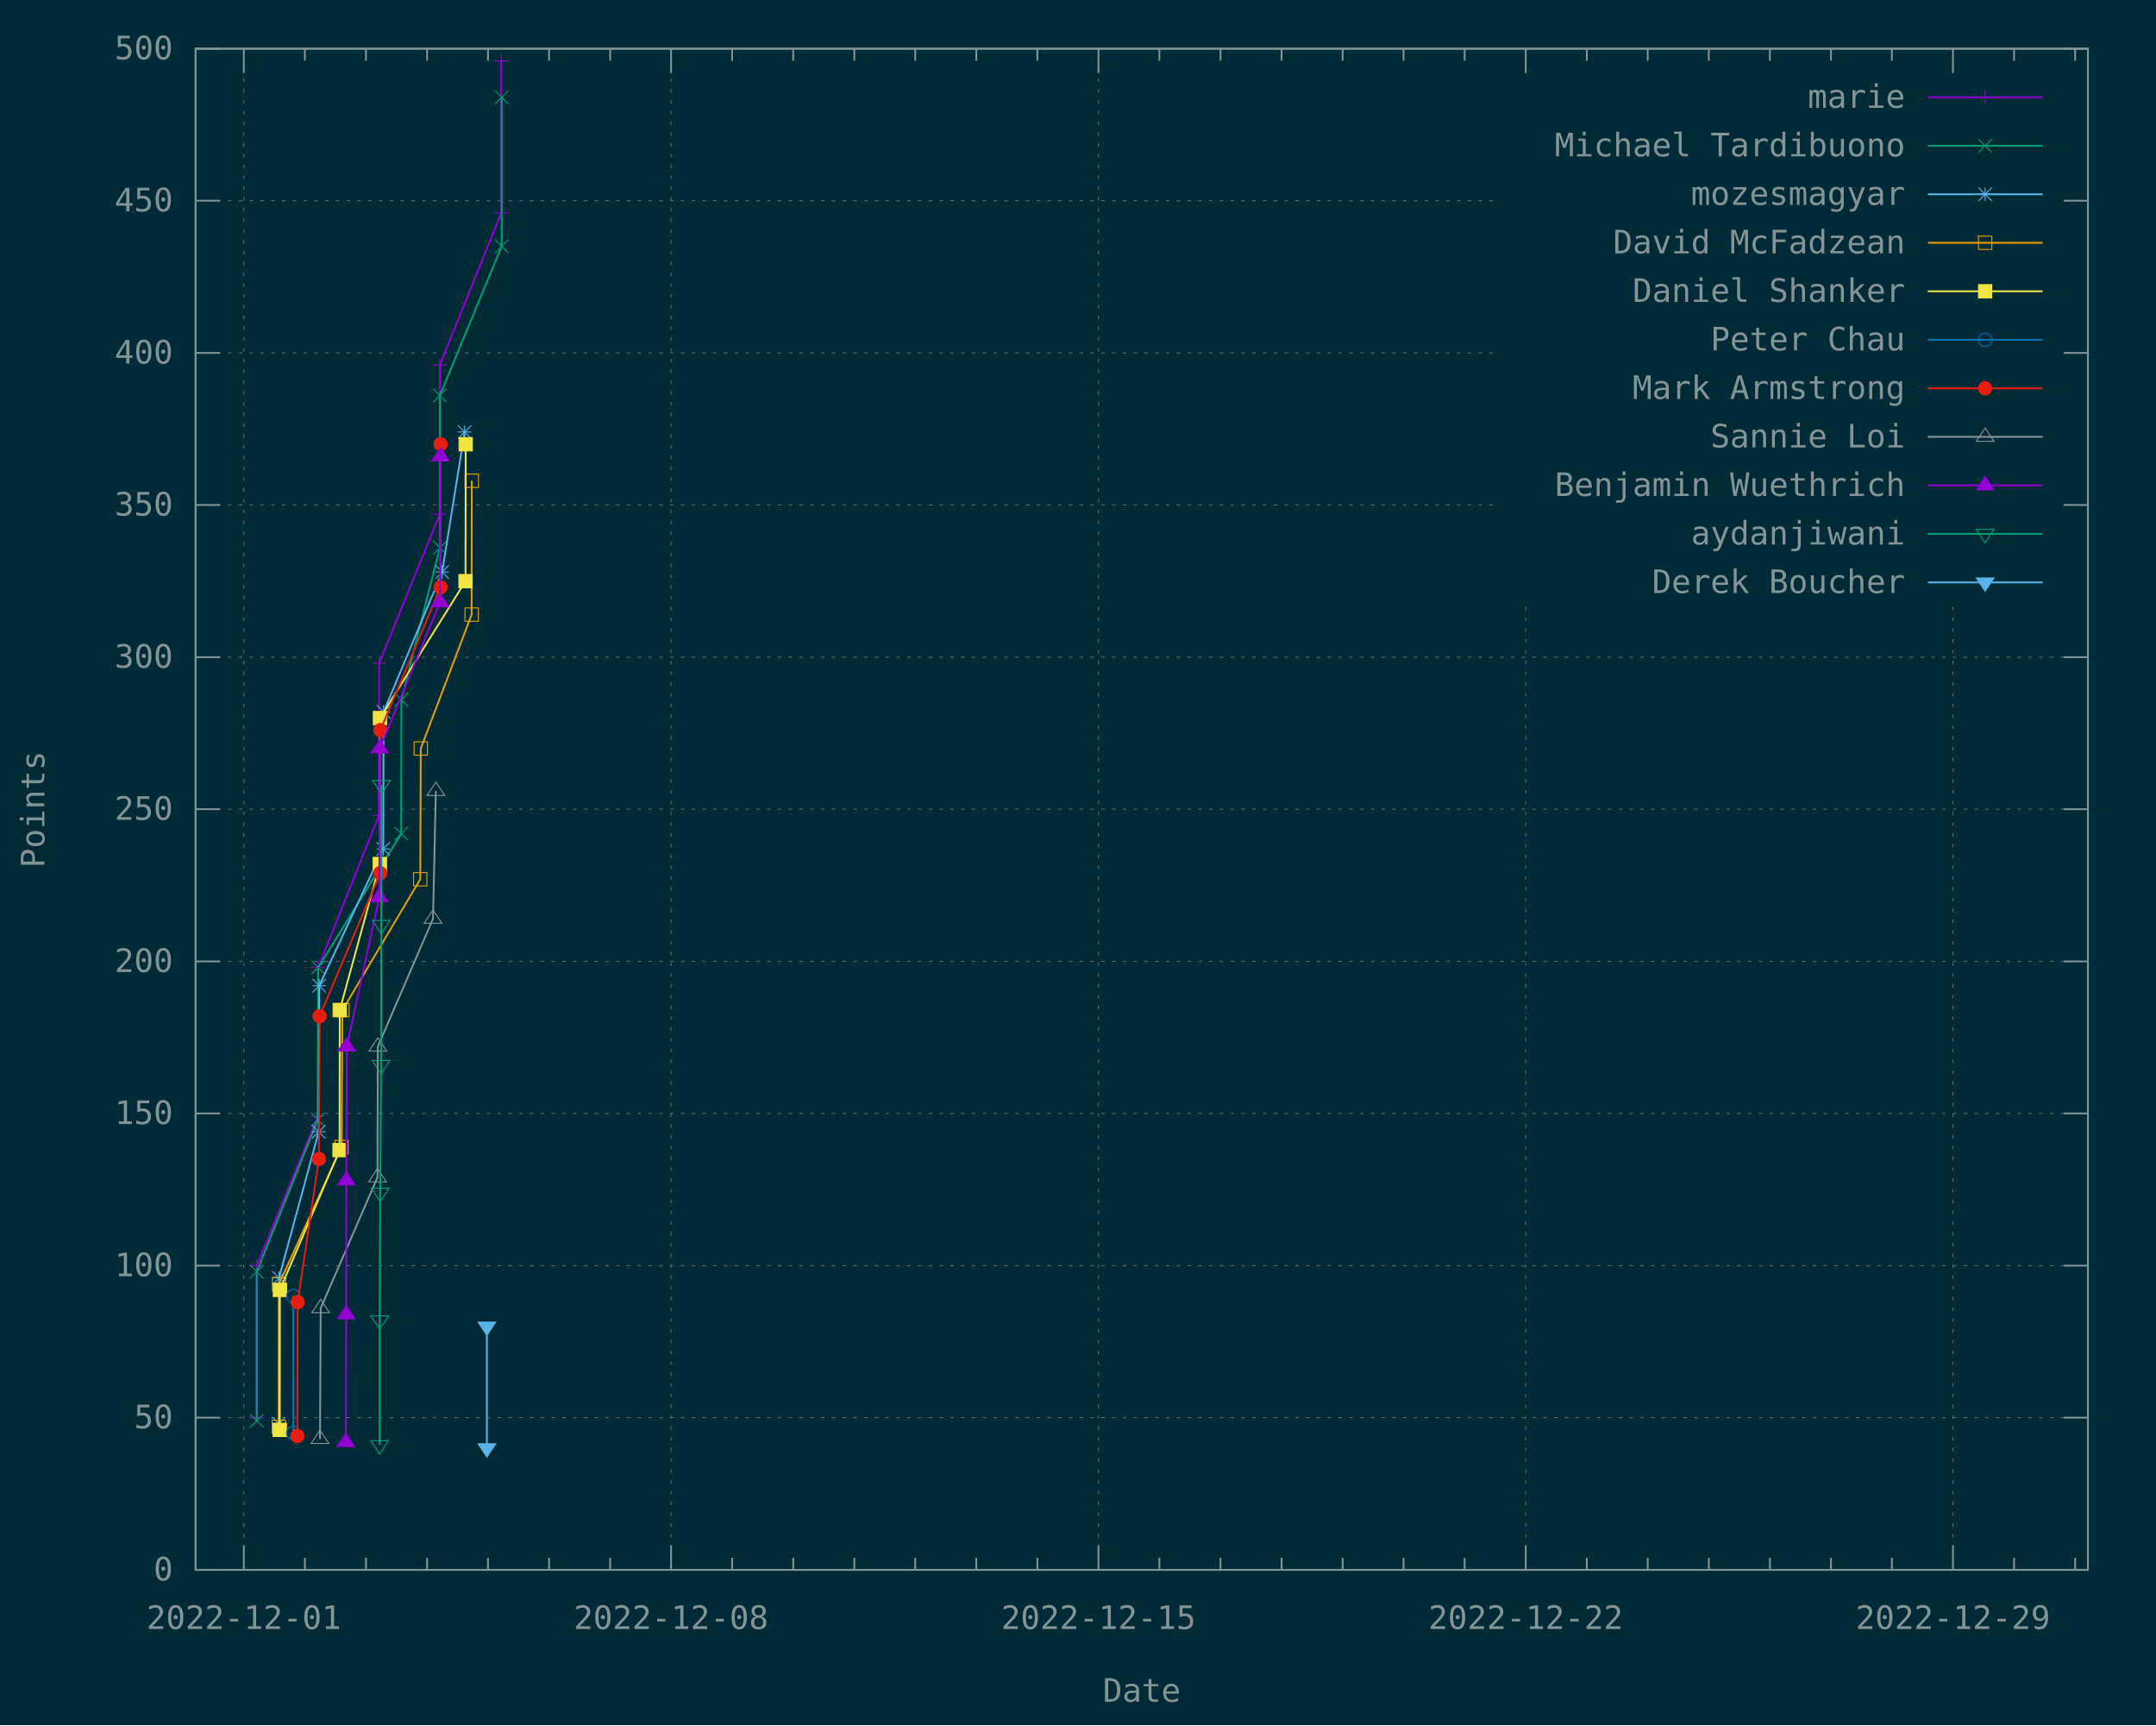
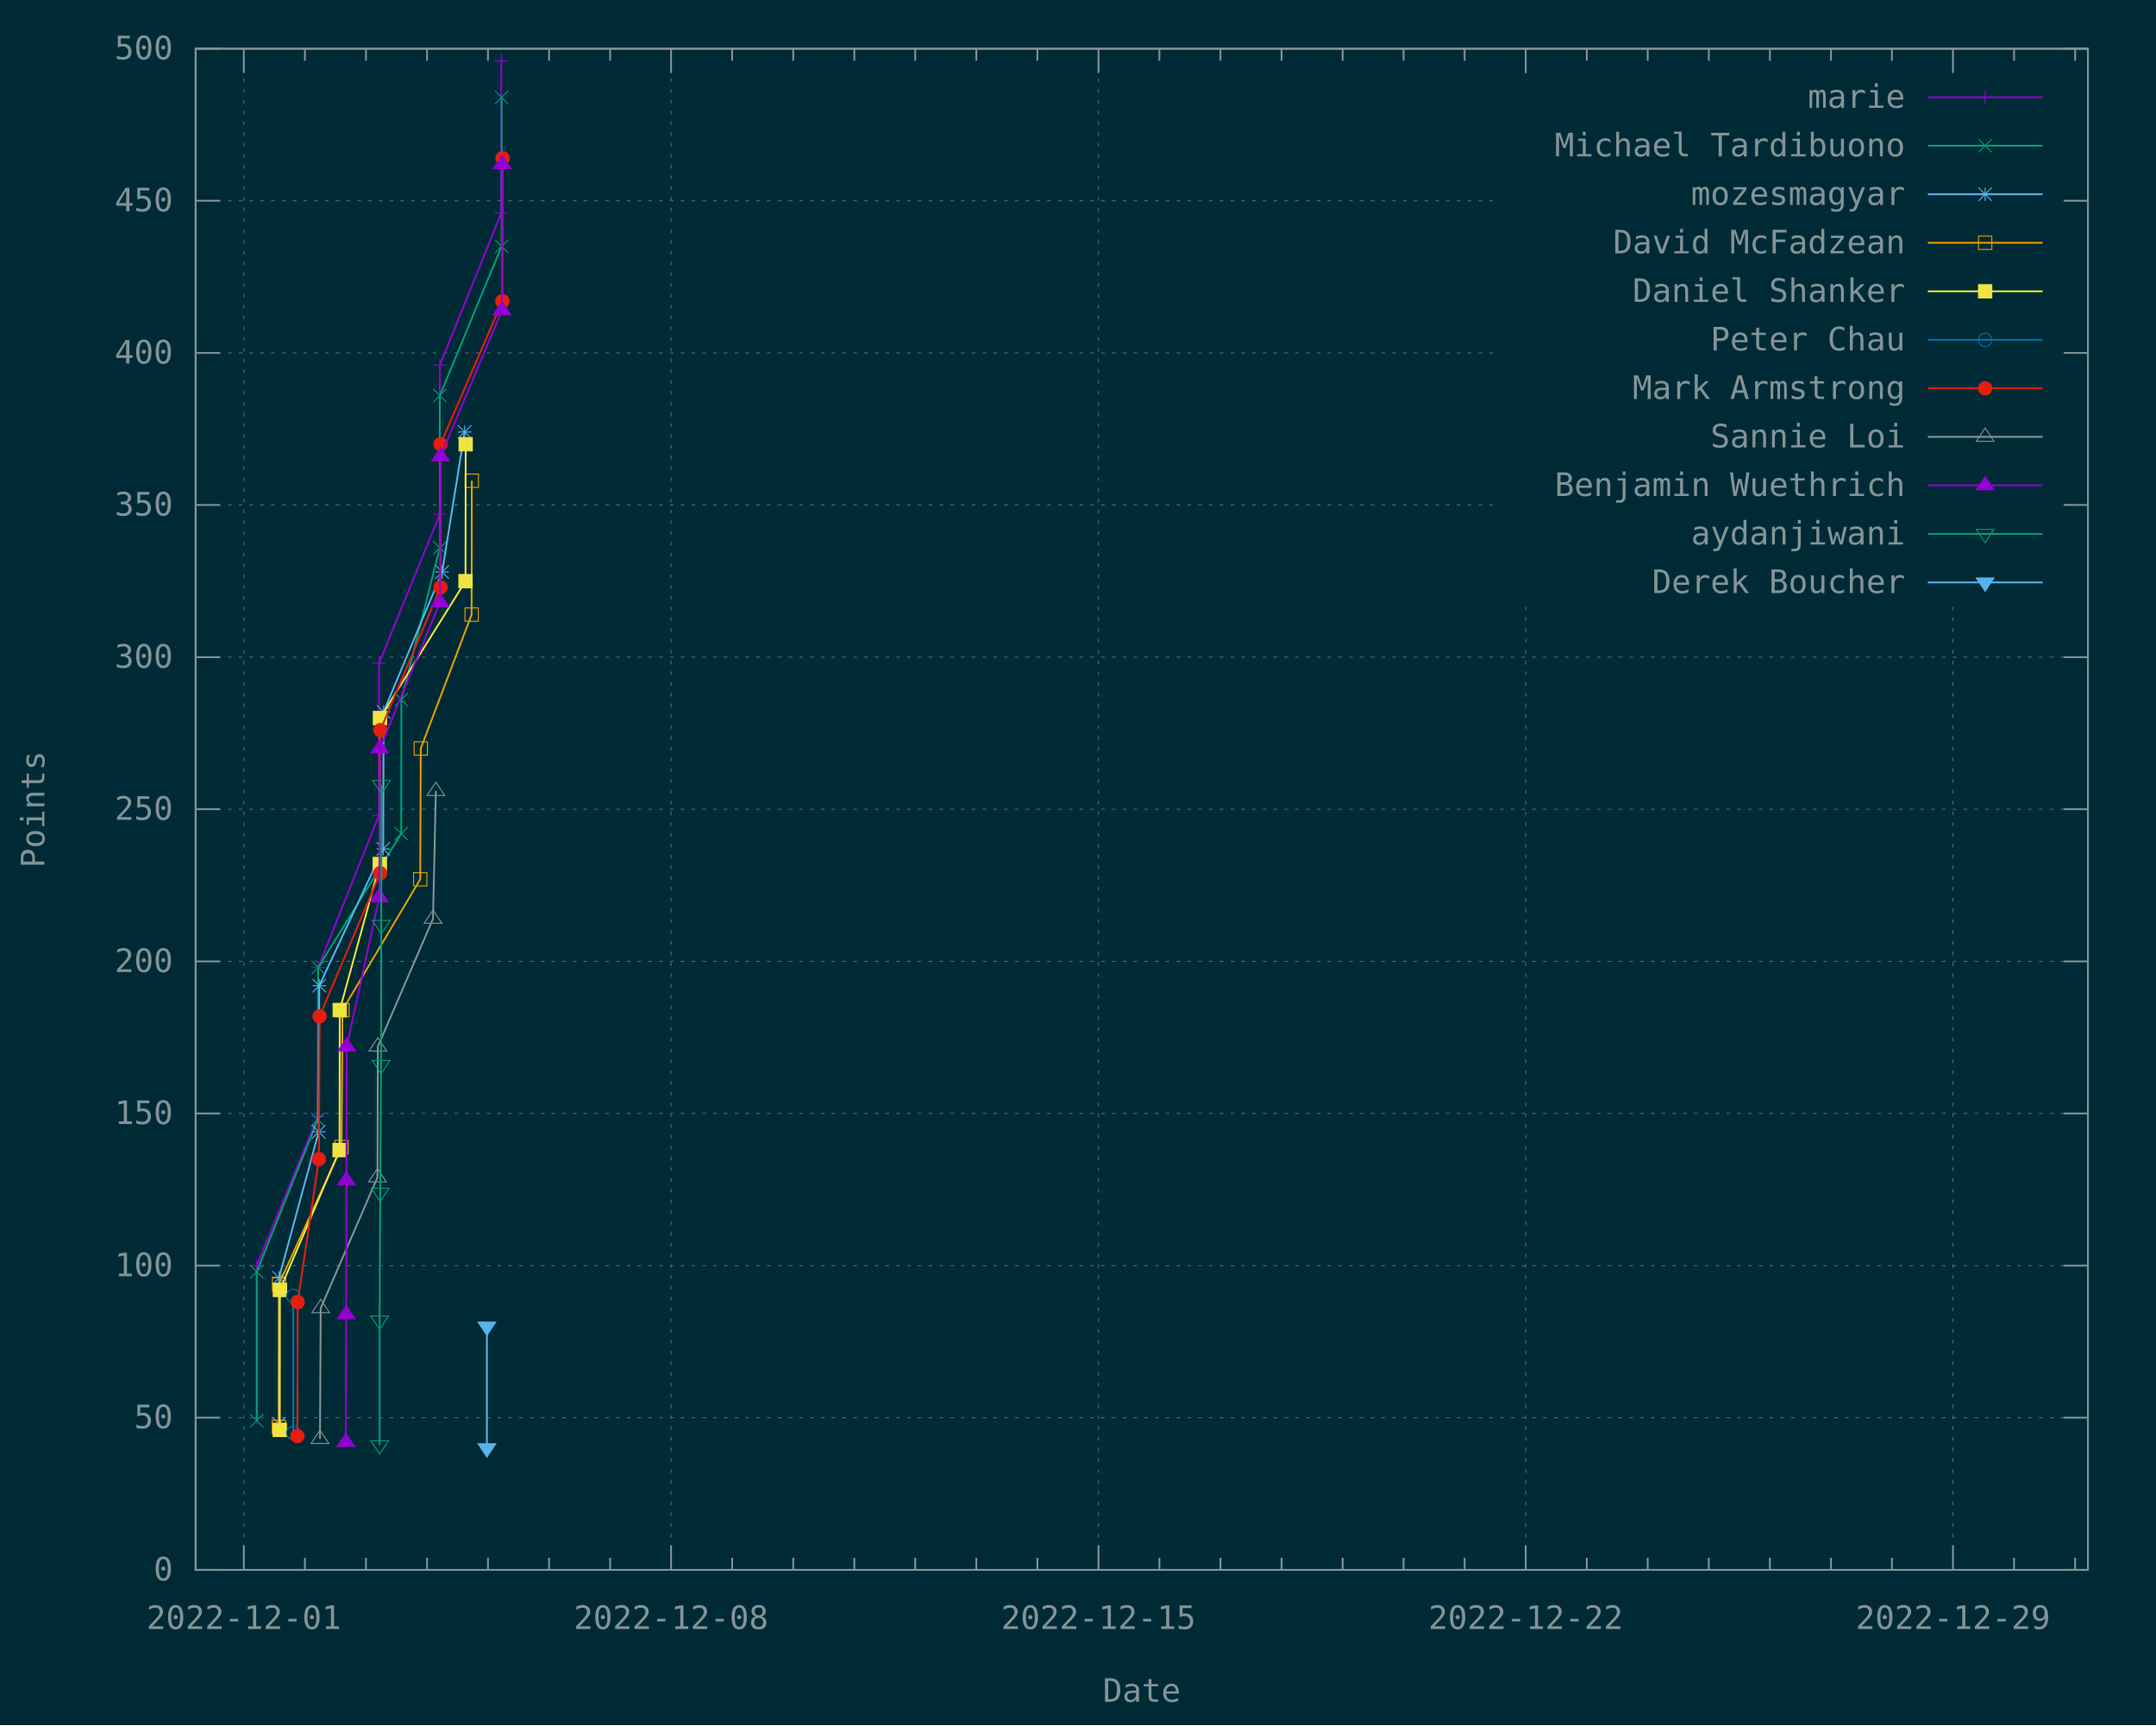
<svg xmlns="http://www.w3.org/2000/svg" xmlns:xlink="http://www.w3.org/1999/xlink" width="1200" height="960" viewBox="0 0 1200 960">
  <g id="gnuplot_canvas">
    <rect x="0" y="0" width="1200" height="960" fill="#002b36" />
    <defs>
      <circle id="gpDot" r="0.5" stroke-width="0.5" stroke="currentColor" />
      <path id="gpPt0" stroke-width="0.148" stroke="currentColor" d="M-1,0 h2 M0,-1 v2" />
      <path id="gpPt1" stroke-width="0.148" stroke="currentColor" d="M-1,-1 L1,1 M1,-1 L-1,1" />
      <path id="gpPt2" stroke-width="0.148" stroke="currentColor" d="M-1,0 L1,0 M0,-1 L0,1 M-1,-1 L1,1 M-1,1 L1,-1" />
      <rect id="gpPt3" stroke-width="0.148" stroke="currentColor" x="-1" y="-1" width="2" height="2" />
      <rect id="gpPt4" stroke-width="0.148" stroke="currentColor" fill="currentColor" x="-1" y="-1" width="2" height="2" />
      <circle id="gpPt5" stroke-width="0.148" stroke="currentColor" cx="0" cy="0" r="1" />
      <use xlink:href="#gpPt5" id="gpPt6" fill="currentColor" stroke="none" />
      <path id="gpPt7" stroke-width="0.148" stroke="currentColor" d="M0,-1.33 L-1.33,0.67 L1.33,0.67 z" />
      <use xlink:href="#gpPt7" id="gpPt8" fill="currentColor" stroke="none" />
      <use xlink:href="#gpPt7" id="gpPt9" stroke="currentColor" transform="rotate(180)" />
      <use xlink:href="#gpPt9" id="gpPt10" fill="currentColor" stroke="none" />
      <use xlink:href="#gpPt3" id="gpPt11" stroke="currentColor" transform="rotate(45)" />
      <use xlink:href="#gpPt11" id="gpPt12" fill="currentColor" stroke="none" />
      <path id="gpPt13" stroke-width="0.148" stroke="currentColor" d="M0,1.330 L1.265,0.411 L0.782,-1.067 L-0.782,-1.076 L-1.265,0.411 z" />
      <use xlink:href="#gpPt13" id="gpPt14" fill="currentColor" stroke="none" />
      <filter id="textbox" filterUnits="objectBoundingBox" x="0" y="0" height="1" width="1">
        <feFlood flood-color="#002B36" flood-opacity="1" result="bgnd" />
        <feComposite in="SourceGraphic" in2="bgnd" operator="atop" />
      </filter>
      <filter id="greybox" filterUnits="objectBoundingBox" x="0" y="0" height="1" width="1">
        <feFlood flood-color="lightgrey" flood-opacity="1" result="grey" />
        <feComposite in="SourceGraphic" in2="grey" operator="atop" />
      </filter>
    </defs>
    <g fill="none" color="#002B36" stroke="currentColor" stroke-width="1.00" stroke-linecap="butt" stroke-linejoin="miter">
</g>
    <g fill="none" color="black" stroke="currentColor" stroke-width="1.00" stroke-linecap="butt" stroke-linejoin="miter">
</g>
    <g fill="none" color="black" stroke="rgb(131, 148, 150)" stroke-width="0.50" stroke-linecap="butt" stroke-linejoin="miter">
</g>
    <g fill="none" color="gray" stroke="currentColor" stroke-width="0.50" stroke-linecap="butt" stroke-linejoin="miter">
      <path stroke="rgb( 88, 110, 117)" stroke-dasharray="2,4" class="gridline" d="M108.9,873.6 L1162.1,873.6  " />
    </g>
    <g fill="none" color="gray" stroke="rgb( 88, 110, 117)" stroke-width="1.00" stroke-linecap="butt" stroke-linejoin="miter">
</g>
    <g fill="none" color="black" stroke="currentColor" stroke-width="1.00" stroke-linecap="butt" stroke-linejoin="miter">
      <path stroke="rgb(131, 148, 150)" d="M108.9,873.6 L122.4,873.6 M1162.1,873.6 L1148.6,873.6  " />
      <g transform="translate(96.3,879.5)" stroke="none" fill="rgb(131,148,150)" font-family="Inconsolata" font-size="18.00" text-anchor="end">
        <text>
          <tspan font-family="Inconsolata"> 0</tspan>
        </text>
      </g>
    </g>
    <g fill="none" color="black" stroke="currentColor" stroke-width="1.00" stroke-linecap="butt" stroke-linejoin="miter">
</g>
    <g fill="none" color="black" stroke="rgb(131, 148, 150)" stroke-width="0.50" stroke-linecap="butt" stroke-linejoin="miter">
</g>
    <g fill="none" color="gray" stroke="currentColor" stroke-width="0.50" stroke-linecap="butt" stroke-linejoin="miter">
      <path stroke="rgb( 88, 110, 117)" stroke-dasharray="2,4" class="gridline" d="M108.9,788.9 L1162.1,788.9  " />
    </g>
    <g fill="none" color="gray" stroke="rgb( 88, 110, 117)" stroke-width="1.00" stroke-linecap="butt" stroke-linejoin="miter">
</g>
    <g fill="none" color="black" stroke="currentColor" stroke-width="1.00" stroke-linecap="butt" stroke-linejoin="miter">
      <path stroke="rgb(131, 148, 150)" d="M108.9,788.9 L122.4,788.9 M1162.1,788.9 L1148.6,788.9  " />
      <g transform="translate(96.3,794.8)" stroke="none" fill="rgb(131,148,150)" font-family="Inconsolata" font-size="18.00" text-anchor="end">
        <text>
          <tspan font-family="Inconsolata"> 50</tspan>
        </text>
      </g>
    </g>
    <g fill="none" color="black" stroke="currentColor" stroke-width="1.00" stroke-linecap="butt" stroke-linejoin="miter">
</g>
    <g fill="none" color="black" stroke="rgb(131, 148, 150)" stroke-width="0.50" stroke-linecap="butt" stroke-linejoin="miter">
</g>
    <g fill="none" color="gray" stroke="currentColor" stroke-width="0.50" stroke-linecap="butt" stroke-linejoin="miter">
      <path stroke="rgb( 88, 110, 117)" stroke-dasharray="2,4" class="gridline" d="M108.9,704.3 L1162.1,704.3  " />
    </g>
    <g fill="none" color="gray" stroke="rgb( 88, 110, 117)" stroke-width="1.00" stroke-linecap="butt" stroke-linejoin="miter">
</g>
    <g fill="none" color="black" stroke="currentColor" stroke-width="1.00" stroke-linecap="butt" stroke-linejoin="miter">
      <path stroke="rgb(131, 148, 150)" d="M108.9,704.3 L122.4,704.3 M1162.1,704.3 L1148.6,704.3  " />
      <g transform="translate(96.3,710.2)" stroke="none" fill="rgb(131,148,150)" font-family="Inconsolata" font-size="18.00" text-anchor="end">
        <text>
          <tspan font-family="Inconsolata"> 100</tspan>
        </text>
      </g>
    </g>
    <g fill="none" color="black" stroke="currentColor" stroke-width="1.00" stroke-linecap="butt" stroke-linejoin="miter">
</g>
    <g fill="none" color="black" stroke="rgb(131, 148, 150)" stroke-width="0.50" stroke-linecap="butt" stroke-linejoin="miter">
</g>
    <g fill="none" color="gray" stroke="currentColor" stroke-width="0.50" stroke-linecap="butt" stroke-linejoin="miter">
      <path stroke="rgb( 88, 110, 117)" stroke-dasharray="2,4" class="gridline" d="M108.9,619.6 L1162.1,619.6  " />
    </g>
    <g fill="none" color="gray" stroke="rgb( 88, 110, 117)" stroke-width="1.00" stroke-linecap="butt" stroke-linejoin="miter">
</g>
    <g fill="none" color="black" stroke="currentColor" stroke-width="1.00" stroke-linecap="butt" stroke-linejoin="miter">
      <path stroke="rgb(131, 148, 150)" d="M108.9,619.6 L122.4,619.6 M1162.1,619.6 L1148.6,619.6  " />
      <g transform="translate(96.3,625.5)" stroke="none" fill="rgb(131,148,150)" font-family="Inconsolata" font-size="18.00" text-anchor="end">
        <text>
          <tspan font-family="Inconsolata"> 150</tspan>
        </text>
      </g>
    </g>
    <g fill="none" color="black" stroke="currentColor" stroke-width="1.00" stroke-linecap="butt" stroke-linejoin="miter">
</g>
    <g fill="none" color="black" stroke="rgb(131, 148, 150)" stroke-width="0.50" stroke-linecap="butt" stroke-linejoin="miter">
</g>
    <g fill="none" color="gray" stroke="currentColor" stroke-width="0.50" stroke-linecap="butt" stroke-linejoin="miter">
      <path stroke="rgb( 88, 110, 117)" stroke-dasharray="2,4" class="gridline" d="M108.9,535.0 L1162.1,535.0  " />
    </g>
    <g fill="none" color="gray" stroke="rgb( 88, 110, 117)" stroke-width="1.00" stroke-linecap="butt" stroke-linejoin="miter">
</g>
    <g fill="none" color="black" stroke="currentColor" stroke-width="1.00" stroke-linecap="butt" stroke-linejoin="miter">
      <path stroke="rgb(131, 148, 150)" d="M108.9,535.0 L122.4,535.0 M1162.1,535.0 L1148.6,535.0  " />
      <g transform="translate(96.3,540.9)" stroke="none" fill="rgb(131,148,150)" font-family="Inconsolata" font-size="18.00" text-anchor="end">
        <text>
          <tspan font-family="Inconsolata"> 200</tspan>
        </text>
      </g>
    </g>
    <g fill="none" color="black" stroke="currentColor" stroke-width="1.00" stroke-linecap="butt" stroke-linejoin="miter">
</g>
    <g fill="none" color="black" stroke="rgb(131, 148, 150)" stroke-width="0.50" stroke-linecap="butt" stroke-linejoin="miter">
</g>
    <g fill="none" color="gray" stroke="currentColor" stroke-width="0.50" stroke-linecap="butt" stroke-linejoin="miter">
      <path stroke="rgb( 88, 110, 117)" stroke-dasharray="2,4" class="gridline" d="M108.9,450.3 L1162.1,450.3  " />
    </g>
    <g fill="none" color="gray" stroke="rgb( 88, 110, 117)" stroke-width="1.00" stroke-linecap="butt" stroke-linejoin="miter">
</g>
    <g fill="none" color="black" stroke="currentColor" stroke-width="1.00" stroke-linecap="butt" stroke-linejoin="miter">
      <path stroke="rgb(131, 148, 150)" d="M108.9,450.3 L122.4,450.3 M1162.1,450.3 L1148.6,450.3  " />
      <g transform="translate(96.3,456.2)" stroke="none" fill="rgb(131,148,150)" font-family="Inconsolata" font-size="18.00" text-anchor="end">
        <text>
          <tspan font-family="Inconsolata"> 250</tspan>
        </text>
      </g>
    </g>
    <g fill="none" color="black" stroke="currentColor" stroke-width="1.00" stroke-linecap="butt" stroke-linejoin="miter">
</g>
    <g fill="none" color="black" stroke="rgb(131, 148, 150)" stroke-width="0.50" stroke-linecap="butt" stroke-linejoin="miter">
</g>
    <g fill="none" color="gray" stroke="currentColor" stroke-width="0.50" stroke-linecap="butt" stroke-linejoin="miter">
      <path stroke="rgb( 88, 110, 117)" stroke-dasharray="2,4" class="gridline" d="M108.9,365.7 L1162.1,365.7  " />
    </g>
    <g fill="none" color="gray" stroke="rgb( 88, 110, 117)" stroke-width="1.00" stroke-linecap="butt" stroke-linejoin="miter">
</g>
    <g fill="none" color="black" stroke="currentColor" stroke-width="1.00" stroke-linecap="butt" stroke-linejoin="miter">
      <path stroke="rgb(131, 148, 150)" d="M108.9,365.7 L122.4,365.7 M1162.1,365.7 L1148.6,365.7  " />
      <g transform="translate(96.3,371.6)" stroke="none" fill="rgb(131,148,150)" font-family="Inconsolata" font-size="18.00" text-anchor="end">
        <text>
          <tspan font-family="Inconsolata"> 300</tspan>
        </text>
      </g>
    </g>
    <g fill="none" color="black" stroke="currentColor" stroke-width="1.00" stroke-linecap="butt" stroke-linejoin="miter">
</g>
    <g fill="none" color="black" stroke="rgb(131, 148, 150)" stroke-width="0.50" stroke-linecap="butt" stroke-linejoin="miter">
</g>
    <g fill="none" color="gray" stroke="currentColor" stroke-width="0.50" stroke-linecap="butt" stroke-linejoin="miter">
      <path stroke="rgb( 88, 110, 117)" stroke-dasharray="2,4" class="gridline" d="M108.9,281.0 L833.6,281.0 M1149.5,281.0 L1162.1,281.0  " />
    </g>
    <g fill="none" color="gray" stroke="rgb( 88, 110, 117)" stroke-width="1.00" stroke-linecap="butt" stroke-linejoin="miter">
</g>
    <g fill="none" color="black" stroke="currentColor" stroke-width="1.00" stroke-linecap="butt" stroke-linejoin="miter">
      <path stroke="rgb(131, 148, 150)" d="M108.9,281.0 L122.4,281.0 M1162.1,281.0 L1148.6,281.0  " />
      <g transform="translate(96.3,286.9)" stroke="none" fill="rgb(131,148,150)" font-family="Inconsolata" font-size="18.00" text-anchor="end">
        <text>
          <tspan font-family="Inconsolata"> 350</tspan>
        </text>
      </g>
    </g>
    <g fill="none" color="black" stroke="currentColor" stroke-width="1.00" stroke-linecap="butt" stroke-linejoin="miter">
</g>
    <g fill="none" color="black" stroke="rgb(131, 148, 150)" stroke-width="0.50" stroke-linecap="butt" stroke-linejoin="miter">
</g>
    <g fill="none" color="gray" stroke="currentColor" stroke-width="0.50" stroke-linecap="butt" stroke-linejoin="miter">
      <path stroke="rgb( 88, 110, 117)" stroke-dasharray="2,4" class="gridline" d="M108.9,196.4 L833.6,196.4 M1149.5,196.4 L1162.1,196.4  " />
    </g>
    <g fill="none" color="gray" stroke="rgb( 88, 110, 117)" stroke-width="1.00" stroke-linecap="butt" stroke-linejoin="miter">
</g>
    <g fill="none" color="black" stroke="currentColor" stroke-width="1.00" stroke-linecap="butt" stroke-linejoin="miter">
      <path stroke="rgb(131, 148, 150)" d="M108.9,196.4 L122.4,196.4 M1162.1,196.4 L1148.6,196.4  " />
      <g transform="translate(96.3,202.3)" stroke="none" fill="rgb(131,148,150)" font-family="Inconsolata" font-size="18.00" text-anchor="end">
        <text>
          <tspan font-family="Inconsolata"> 400</tspan>
        </text>
      </g>
    </g>
    <g fill="none" color="black" stroke="currentColor" stroke-width="1.00" stroke-linecap="butt" stroke-linejoin="miter">
</g>
    <g fill="none" color="black" stroke="rgb(131, 148, 150)" stroke-width="0.50" stroke-linecap="butt" stroke-linejoin="miter">
</g>
    <g fill="none" color="gray" stroke="currentColor" stroke-width="0.50" stroke-linecap="butt" stroke-linejoin="miter">
      <path stroke="rgb( 88, 110, 117)" stroke-dasharray="2,4" class="gridline" d="M108.9,111.7 L833.6,111.7 M1149.5,111.7 L1162.1,111.7  " />
    </g>
    <g fill="none" color="gray" stroke="rgb( 88, 110, 117)" stroke-width="1.00" stroke-linecap="butt" stroke-linejoin="miter">
</g>
    <g fill="none" color="black" stroke="currentColor" stroke-width="1.00" stroke-linecap="butt" stroke-linejoin="miter">
      <path stroke="rgb(131, 148, 150)" d="M108.9,111.7 L122.4,111.7 M1162.1,111.7 L1148.6,111.7  " />
      <g transform="translate(96.3,117.6)" stroke="none" fill="rgb(131,148,150)" font-family="Inconsolata" font-size="18.00" text-anchor="end">
        <text>
          <tspan font-family="Inconsolata"> 450</tspan>
        </text>
      </g>
    </g>
    <g fill="none" color="black" stroke="currentColor" stroke-width="1.00" stroke-linecap="butt" stroke-linejoin="miter">
</g>
    <g fill="none" color="black" stroke="rgb(131, 148, 150)" stroke-width="0.50" stroke-linecap="butt" stroke-linejoin="miter">
</g>
    <g fill="none" color="gray" stroke="currentColor" stroke-width="0.50" stroke-linecap="butt" stroke-linejoin="miter">
      <path stroke="rgb( 88, 110, 117)" stroke-dasharray="2,4" class="gridline" d="M108.9,27.1 L1162.1,27.1  " />
    </g>
    <g fill="none" color="gray" stroke="rgb( 88, 110, 117)" stroke-width="1.00" stroke-linecap="butt" stroke-linejoin="miter">
</g>
    <g fill="none" color="black" stroke="currentColor" stroke-width="1.00" stroke-linecap="butt" stroke-linejoin="miter">
      <path stroke="rgb(131, 148, 150)" d="M108.9,27.1 L122.4,27.1 M1162.1,27.1 L1148.6,27.1  " />
      <g transform="translate(96.3,33.0)" stroke="none" fill="rgb(131,148,150)" font-family="Inconsolata" font-size="18.00" text-anchor="end">
        <text>
          <tspan font-family="Inconsolata"> 500</tspan>
        </text>
      </g>
    </g>
    <g fill="none" color="black" stroke="currentColor" stroke-width="1.00" stroke-linecap="butt" stroke-linejoin="miter">
</g>
    <g fill="none" color="black" stroke="rgb(131, 148, 150)" stroke-width="0.50" stroke-linecap="butt" stroke-linejoin="miter">
</g>
    <g fill="none" color="gray" stroke="currentColor" stroke-width="0.50" stroke-linecap="butt" stroke-linejoin="miter">
      <path stroke="rgb( 88, 110, 117)" stroke-dasharray="2,4" class="gridline" d="M135.7,873.6 L135.7,27.1  " />
    </g>
    <g fill="none" color="gray" stroke="rgb( 88, 110, 117)" stroke-width="1.00" stroke-linecap="butt" stroke-linejoin="miter">
</g>
    <g fill="none" color="black" stroke="currentColor" stroke-width="1.00" stroke-linecap="butt" stroke-linejoin="miter">
      <path stroke="rgb(131, 148, 150)" d="M135.7,873.6 L135.7,860.1 M135.7,27.1 L135.7,40.6  " />
      <g transform="translate(135.7,906.5)" stroke="none" fill="rgb(131,148,150)" font-family="Inconsolata" font-size="18.00" text-anchor="middle">
        <text>
          <tspan font-family="Inconsolata">2022-12-01</tspan>
        </text>
      </g>
    </g>
    <g fill="none" color="black" stroke="currentColor" stroke-width="1.00" stroke-linecap="butt" stroke-linejoin="miter">
      <path stroke="rgb(131, 148, 150)" d="M169.7,873.6 L169.7,866.9 M169.7,27.1 L169.7,33.8 M203.7,873.6 L203.7,866.9 M203.7,27.1 L203.7,33.8   M237.7,873.6 L237.7,866.9 M237.7,27.1 L237.7,33.8 M271.6,873.6 L271.6,866.9 M271.6,27.1 L271.6,33.8   M305.6,873.6 L305.6,866.9 M305.6,27.1 L305.6,33.8 M339.6,873.6 L339.6,866.9 M339.6,27.1 L339.6,33.8    " />
    </g>
    <g fill="none" color="black" stroke="rgb(131, 148, 150)" stroke-width="0.50" stroke-linecap="butt" stroke-linejoin="miter">
</g>
    <g fill="none" color="gray" stroke="currentColor" stroke-width="0.50" stroke-linecap="butt" stroke-linejoin="miter">
      <path stroke="rgb( 88, 110, 117)" stroke-dasharray="2,4" class="gridline" d="M373.5,873.6 L373.5,27.1  " />
    </g>
    <g fill="none" color="gray" stroke="rgb( 88, 110, 117)" stroke-width="1.00" stroke-linecap="butt" stroke-linejoin="miter">
</g>
    <g fill="none" color="black" stroke="currentColor" stroke-width="1.00" stroke-linecap="butt" stroke-linejoin="miter">
      <path stroke="rgb(131, 148, 150)" d="M373.5,873.6 L373.5,860.1 M373.5,27.1 L373.5,40.6  " />
      <g transform="translate(373.5,906.5)" stroke="none" fill="rgb(131,148,150)" font-family="Inconsolata" font-size="18.00" text-anchor="middle">
        <text>
          <tspan font-family="Inconsolata">2022-12-08</tspan>
        </text>
      </g>
    </g>
    <g fill="none" color="black" stroke="currentColor" stroke-width="1.00" stroke-linecap="butt" stroke-linejoin="miter">
      <path stroke="rgb(131, 148, 150)" d="M407.5,873.6 L407.5,866.9 M407.5,27.1 L407.5,33.8 M441.5,873.6 L441.5,866.9 M441.5,27.1 L441.5,33.8   M475.5,873.6 L475.5,866.9 M475.5,27.1 L475.5,33.8 M509.4,873.6 L509.4,866.9 M509.4,27.1 L509.4,33.8   M543.4,873.6 L543.4,866.9 M543.4,27.1 L543.4,33.8 M577.4,873.6 L577.4,866.9 M577.4,27.1 L577.4,33.8    " />
    </g>
    <g fill="none" color="black" stroke="rgb(131, 148, 150)" stroke-width="0.50" stroke-linecap="butt" stroke-linejoin="miter">
</g>
    <g fill="none" color="gray" stroke="currentColor" stroke-width="0.50" stroke-linecap="butt" stroke-linejoin="miter">
      <path stroke="rgb( 88, 110, 117)" stroke-dasharray="2,4" class="gridline" d="M611.4,873.6 L611.4,27.1  " />
    </g>
    <g fill="none" color="gray" stroke="rgb( 88, 110, 117)" stroke-width="1.00" stroke-linecap="butt" stroke-linejoin="miter">
</g>
    <g fill="none" color="black" stroke="currentColor" stroke-width="1.00" stroke-linecap="butt" stroke-linejoin="miter">
      <path stroke="rgb(131, 148, 150)" d="M611.4,873.6 L611.4,860.1 M611.4,27.1 L611.4,40.6  " />
      <g transform="translate(611.4,906.5)" stroke="none" fill="rgb(131,148,150)" font-family="Inconsolata" font-size="18.00" text-anchor="middle">
        <text>
          <tspan font-family="Inconsolata">2022-12-15</tspan>
        </text>
      </g>
    </g>
    <g fill="none" color="black" stroke="currentColor" stroke-width="1.00" stroke-linecap="butt" stroke-linejoin="miter">
      <path stroke="rgb(131, 148, 150)" d="M645.3,873.6 L645.3,866.9 M645.3,27.1 L645.3,33.8 M679.3,873.6 L679.3,866.9 M679.3,27.1 L679.3,33.8   M713.3,873.6 L713.3,866.9 M713.3,27.1 L713.3,33.8 M747.3,873.6 L747.3,866.9 M747.3,27.1 L747.3,33.8   M781.2,873.6 L781.2,866.9 M781.2,27.1 L781.2,33.8 M815.2,873.6 L815.2,866.9 M815.2,27.1 L815.2,33.8    " />
    </g>
    <g fill="none" color="black" stroke="rgb(131, 148, 150)" stroke-width="0.50" stroke-linecap="butt" stroke-linejoin="miter">
</g>
    <g fill="none" color="gray" stroke="currentColor" stroke-width="0.50" stroke-linecap="butt" stroke-linejoin="miter">
      <path stroke="rgb( 88, 110, 117)" stroke-dasharray="2,4" class="gridline" d="M849.2,873.6 L849.2,337.6 M849.2,40.6 L849.2,27.1  " />
    </g>
    <g fill="none" color="gray" stroke="rgb( 88, 110, 117)" stroke-width="1.00" stroke-linecap="butt" stroke-linejoin="miter">
</g>
    <g fill="none" color="black" stroke="currentColor" stroke-width="1.00" stroke-linecap="butt" stroke-linejoin="miter">
      <path stroke="rgb(131, 148, 150)" d="M849.2,873.6 L849.2,860.1 M849.2,27.1 L849.2,40.6  " />
      <g transform="translate(849.2,906.5)" stroke="none" fill="rgb(131,148,150)" font-family="Inconsolata" font-size="18.00" text-anchor="middle">
        <text>
          <tspan font-family="Inconsolata">2022-12-22</tspan>
        </text>
      </g>
    </g>
    <g fill="none" color="black" stroke="currentColor" stroke-width="1.00" stroke-linecap="butt" stroke-linejoin="miter">
      <path stroke="rgb(131, 148, 150)" d="M883.2,873.6 L883.2,866.9 M883.2,27.1 L883.2,33.8 M917.1,873.6 L917.1,866.9 M917.1,27.1 L917.1,33.8   M951.1,873.6 L951.1,866.9 M951.1,27.1 L951.1,33.8 M985.1,873.6 L985.1,866.9 M985.1,27.1 L985.1,33.8   M1019.1,873.6 L1019.1,866.9 M1019.1,27.1 L1019.1,33.8 M1053.0,873.6 L1053.0,866.9 M1053.0,27.1 L1053.0,33.8    " />
    </g>
    <g fill="none" color="black" stroke="rgb(131, 148, 150)" stroke-width="0.50" stroke-linecap="butt" stroke-linejoin="miter">
</g>
    <g fill="none" color="gray" stroke="currentColor" stroke-width="0.50" stroke-linecap="butt" stroke-linejoin="miter">
      <path stroke="rgb( 88, 110, 117)" stroke-dasharray="2,4" class="gridline" d="M1087.0,873.6 L1087.0,337.6 M1087.0,40.6 L1087.0,27.1  " />
    </g>
    <g fill="none" color="gray" stroke="rgb( 88, 110, 117)" stroke-width="1.00" stroke-linecap="butt" stroke-linejoin="miter">
</g>
    <g fill="none" color="black" stroke="currentColor" stroke-width="1.00" stroke-linecap="butt" stroke-linejoin="miter">
      <path stroke="rgb(131, 148, 150)" d="M1087.0,873.6 L1087.0,860.1 M1087.0,27.1 L1087.0,40.6  " />
      <g transform="translate(1087.0,906.5)" stroke="none" fill="rgb(131,148,150)" font-family="Inconsolata" font-size="18.00" text-anchor="middle">
        <text>
          <tspan font-family="Inconsolata">2022-12-29</tspan>
        </text>
      </g>
    </g>
    <g fill="none" color="black" stroke="currentColor" stroke-width="1.00" stroke-linecap="butt" stroke-linejoin="miter">
      <path stroke="rgb(131, 148, 150)" d="M1121.0,873.6 L1121.0,866.9 M1121.0,27.1 L1121.0,33.8 M1155.0,873.6 L1155.0,866.9 M1155.0,27.1 L1155.0,33.8    " />
    </g>
    <g fill="none" color="black" stroke="currentColor" stroke-width="1.00" stroke-linecap="butt" stroke-linejoin="miter">
      <path stroke="rgb(131, 148, 150)" d="M108.9,27.1 L108.9,873.6 L1162.1,873.6 L1162.1,27.1 L108.9,27.1 Z  " />
    </g>
    <g fill="none" color="black" stroke="currentColor" stroke-width="1.00" stroke-linecap="butt" stroke-linejoin="miter">
      <g transform="translate(24.7,450.4) rotate(270)" stroke="none" fill="rgb(131,148,150)" font-family="Inconsolata" font-size="18.00" text-anchor="middle">
        <text>
          <tspan font-family="Inconsolata">Points</tspan>
        </text>
      </g>
    </g>
    <g fill="none" color="black" stroke="currentColor" stroke-width="1.00" stroke-linecap="butt" stroke-linejoin="miter">
      <g transform="translate(635.5,947.0)" stroke="none" fill="rgb(131,148,150)" font-family="Inconsolata" font-size="18.00" text-anchor="middle">
        <text>
          <tspan font-family="Inconsolata">Date</tspan>
        </text>
      </g>
    </g>
    <g fill="none" color="black" stroke="currentColor" stroke-width="1.00" stroke-linecap="butt" stroke-linejoin="miter">
</g>
    <g id="gnuplot_plot_1">
      <g fill="none" color="black" stroke="currentColor" stroke-width="1.00" stroke-linecap="butt" stroke-linejoin="miter">
        <g transform="translate(1060.4,60.0)" stroke="none" fill="rgb(131,148,150)" font-family="Inconsolata" font-size="18.00" text-anchor="end">
          <text>
            <tspan font-family="Inconsolata">marie</tspan>
          </text>
        </g>
      </g>
      <g fill="none" color="black" stroke="currentColor" stroke-width="1.00" stroke-linecap="butt" stroke-linejoin="miter">
        <path stroke="rgb(148,   0, 211)" d="M1073.0,54.1 L1136.9,54.1 M142.9,788.9 L142.9,704.3 L176.9,621.3 L177.1,538.4 L210.9,453.7 L211.0,369.1   L244.8,286.1 L244.8,203.2 L279.0,118.5 L279.0,33.9  " />
        <use xlink:href="#gpPt0" transform="translate(142.9,788.9) scale(3.71)" color="rgb(148,   0, 211)" />
        <use xlink:href="#gpPt0" transform="translate(142.9,704.3) scale(3.71)" color="rgb(148,   0, 211)" />
        <use xlink:href="#gpPt0" transform="translate(176.9,621.3) scale(3.71)" color="rgb(148,   0, 211)" />
        <use xlink:href="#gpPt0" transform="translate(177.1,538.4) scale(3.71)" color="rgb(148,   0, 211)" />
        <use xlink:href="#gpPt0" transform="translate(210.9,453.7) scale(3.71)" color="rgb(148,   0, 211)" />
        <use xlink:href="#gpPt0" transform="translate(211.0,369.1) scale(3.71)" color="rgb(148,   0, 211)" />
        <use xlink:href="#gpPt0" transform="translate(244.8,286.1) scale(3.71)" color="rgb(148,   0, 211)" />
        <use xlink:href="#gpPt0" transform="translate(244.8,203.2) scale(3.71)" color="rgb(148,   0, 211)" />
        <use xlink:href="#gpPt0" transform="translate(279.0,118.5) scale(3.71)" color="rgb(148,   0, 211)" />
        <use xlink:href="#gpPt0" transform="translate(279.0,33.9) scale(3.71)" color="rgb(148,   0, 211)" />
        <use xlink:href="#gpPt0" transform="translate(1104.9,54.1) scale(3.71)" color="rgb(148,   0, 211)" />
      </g>
    </g>
    <g id="gnuplot_plot_2">
      <g fill="none" color="black" stroke="currentColor" stroke-width="1.00" stroke-linecap="butt" stroke-linejoin="miter">
        <g transform="translate(1060.4,87.0)" stroke="none" fill="rgb(131,148,150)" font-family="Inconsolata" font-size="18.00" text-anchor="end">
          <text>
            <tspan font-family="Inconsolata">Michael Tardibuono</tspan>
          </text>
        </g>
      </g>
      <g fill="none" color="black" stroke="currentColor" stroke-width="1.00" stroke-linecap="butt" stroke-linejoin="miter">
        <path stroke="rgb(  0, 158, 115)" d="M1073.0,81.1 L1136.9,81.1 M142.9,790.6 L142.9,707.7 L176.9,623.0 L177.1,538.4 L223.3,463.9 L223.4,389.4   L244.8,304.8 L244.8,220.1 L279.2,137.1 L279.2,54.2  " />
        <use xlink:href="#gpPt1" transform="translate(142.9,790.6) scale(3.71)" color="rgb(  0, 158, 115)" />
        <use xlink:href="#gpPt1" transform="translate(142.9,707.7) scale(3.71)" color="rgb(  0, 158, 115)" />
        <use xlink:href="#gpPt1" transform="translate(176.9,623.0) scale(3.71)" color="rgb(  0, 158, 115)" />
        <use xlink:href="#gpPt1" transform="translate(177.1,538.4) scale(3.71)" color="rgb(  0, 158, 115)" />
        <use xlink:href="#gpPt1" transform="translate(223.3,463.9) scale(3.71)" color="rgb(  0, 158, 115)" />
        <use xlink:href="#gpPt1" transform="translate(223.4,389.4) scale(3.71)" color="rgb(  0, 158, 115)" />
        <use xlink:href="#gpPt1" transform="translate(244.8,304.8) scale(3.71)" color="rgb(  0, 158, 115)" />
        <use xlink:href="#gpPt1" transform="translate(244.8,220.1) scale(3.71)" color="rgb(  0, 158, 115)" />
        <use xlink:href="#gpPt1" transform="translate(279.2,137.1) scale(3.71)" color="rgb(  0, 158, 115)" />
        <use xlink:href="#gpPt1" transform="translate(279.2,54.2) scale(3.71)" color="rgb(  0, 158, 115)" />
        <use xlink:href="#gpPt1" transform="translate(1104.9,81.1) scale(3.71)" color="rgb(  0, 158, 115)" />
      </g>
    </g>
    <g id="gnuplot_plot_3">
      <g fill="none" color="black" stroke="currentColor" stroke-width="1.00" stroke-linecap="butt" stroke-linejoin="miter">
        <g transform="translate(1060.4,114.0)" stroke="none" fill="rgb(131,148,150)" font-family="Inconsolata" font-size="18.00" text-anchor="end">
          <text>
            <tspan font-family="Inconsolata">mozesmagyar</tspan>
          </text>
        </g>
      </g>
      <g fill="none" color="black" stroke="currentColor" stroke-width="1.00" stroke-linecap="butt" stroke-linejoin="miter">
        <path stroke="rgb( 86, 180, 233)" d="M1073.0,108.1 L1136.9,108.1 M155.2,792.3 L155.3,711.1 L177.4,629.8 L177.7,548.5 L213.3,472.4 L213.5,396.2   L246.1,318.3 L258.6,240.4  " />
        <use xlink:href="#gpPt2" transform="translate(155.2,792.3) scale(3.71)" color="rgb( 86, 180, 233)" />
        <use xlink:href="#gpPt2" transform="translate(155.3,711.1) scale(3.71)" color="rgb( 86, 180, 233)" />
        <use xlink:href="#gpPt2" transform="translate(177.4,629.8) scale(3.71)" color="rgb( 86, 180, 233)" />
        <use xlink:href="#gpPt2" transform="translate(177.7,548.5) scale(3.71)" color="rgb( 86, 180, 233)" />
        <use xlink:href="#gpPt2" transform="translate(213.3,472.4) scale(3.71)" color="rgb( 86, 180, 233)" />
        <use xlink:href="#gpPt2" transform="translate(213.5,396.2) scale(3.71)" color="rgb( 86, 180, 233)" />
        <use xlink:href="#gpPt2" transform="translate(246.1,318.3) scale(3.71)" color="rgb( 86, 180, 233)" />
        <use xlink:href="#gpPt2" transform="translate(258.6,240.4) scale(3.71)" color="rgb( 86, 180, 233)" />
        <use xlink:href="#gpPt2" transform="translate(1104.9,108.1) scale(3.71)" color="rgb( 86, 180, 233)" />
      </g>
    </g>
    <g id="gnuplot_plot_4">
      <g fill="none" color="black" stroke="currentColor" stroke-width="1.00" stroke-linecap="butt" stroke-linejoin="miter">
        <g transform="translate(1060.4,141.0)" stroke="none" fill="rgb(131,148,150)" font-family="Inconsolata" font-size="18.00" text-anchor="end">
          <text>
            <tspan font-family="Inconsolata">David McFadzean</tspan>
          </text>
        </g>
      </g>
      <g fill="none" color="black" stroke="currentColor" stroke-width="1.00" stroke-linecap="butt" stroke-linejoin="miter">
        <path stroke="rgb(230, 159,   0)" d="M1073.0,135.1 L1136.9,135.1 M155.2,794.0 L155.3,714.5 L190.1,638.3 L190.6,562.1 L233.9,489.3 L234.2,416.5   L262.5,342.0 L262.6,267.5  " />
        <use xlink:href="#gpPt3" transform="translate(155.2,794.0) scale(3.71)" color="rgb(230, 159,   0)" />
        <use xlink:href="#gpPt3" transform="translate(155.3,714.5) scale(3.71)" color="rgb(230, 159,   0)" />
        <use xlink:href="#gpPt3" transform="translate(190.1,638.3) scale(3.71)" color="rgb(230, 159,   0)" />
        <use xlink:href="#gpPt3" transform="translate(190.6,562.1) scale(3.71)" color="rgb(230, 159,   0)" />
        <use xlink:href="#gpPt3" transform="translate(233.9,489.3) scale(3.71)" color="rgb(230, 159,   0)" />
        <use xlink:href="#gpPt3" transform="translate(234.2,416.5) scale(3.71)" color="rgb(230, 159,   0)" />
        <use xlink:href="#gpPt3" transform="translate(262.5,342.0) scale(3.71)" color="rgb(230, 159,   0)" />
        <use xlink:href="#gpPt3" transform="translate(262.6,267.5) scale(3.71)" color="rgb(230, 159,   0)" />
        <use xlink:href="#gpPt3" transform="translate(1104.9,135.1) scale(3.71)" color="rgb(230, 159,   0)" />
      </g>
    </g>
    <g id="gnuplot_plot_5">
      <g fill="none" color="black" stroke="currentColor" stroke-width="1.00" stroke-linecap="butt" stroke-linejoin="miter">
        <g transform="translate(1060.4,168.0)" stroke="none" fill="rgb(131,148,150)" font-family="Inconsolata" font-size="18.00" text-anchor="end">
          <text>
            <tspan font-family="Inconsolata">Daniel Shanker</tspan>
          </text>
        </g>
      </g>
      <g fill="none" color="black" stroke="currentColor" stroke-width="1.00" stroke-linecap="butt" stroke-linejoin="miter">
        <path stroke="rgb(240, 228,  66)" d="M1073.0,162.1 L1136.9,162.1 M155.7,795.7 L155.8,717.8 L189.0,640.0 L189.1,562.1 L211.4,480.8 L211.5,399.6   L259.1,323.4 L259.2,247.2  " />
        <use xlink:href="#gpPt4" transform="translate(155.7,795.7) scale(3.71)" color="rgb(240, 228,  66)" />
        <use xlink:href="#gpPt4" transform="translate(155.8,717.8) scale(3.71)" color="rgb(240, 228,  66)" />
        <use xlink:href="#gpPt4" transform="translate(189.0,640.0) scale(3.71)" color="rgb(240, 228,  66)" />
        <use xlink:href="#gpPt4" transform="translate(189.1,562.1) scale(3.71)" color="rgb(240, 228,  66)" />
        <use xlink:href="#gpPt4" transform="translate(211.4,480.8) scale(3.71)" color="rgb(240, 228,  66)" />
        <use xlink:href="#gpPt4" transform="translate(211.5,399.6) scale(3.71)" color="rgb(240, 228,  66)" />
        <use xlink:href="#gpPt4" transform="translate(259.1,323.4) scale(3.71)" color="rgb(240, 228,  66)" />
        <use xlink:href="#gpPt4" transform="translate(259.2,247.2) scale(3.71)" color="rgb(240, 228,  66)" />
        <use xlink:href="#gpPt4" transform="translate(1104.9,162.1) scale(3.71)" color="rgb(240, 228,  66)" />
      </g>
    </g>
    <g id="gnuplot_plot_6">
      <g fill="none" color="black" stroke="currentColor" stroke-width="1.00" stroke-linecap="butt" stroke-linejoin="miter">
        <g transform="translate(1060.4,195.0)" stroke="none" fill="rgb(131,148,150)" font-family="Inconsolata" font-size="18.00" text-anchor="end">
          <text>
            <tspan font-family="Inconsolata">Peter Chau</tspan>
          </text>
        </g>
      </g>
      <g fill="none" color="black" stroke="currentColor" stroke-width="1.00" stroke-linecap="butt" stroke-linejoin="miter">
        <path stroke="rgb(  0, 114, 178)" d="M1073.0,189.1 L1136.9,189.1 M163.2,797.4 L163.2,721.2  " />
        <use xlink:href="#gpPt5" transform="translate(163.2,797.4) scale(3.71)" color="rgb(  0, 114, 178)" />
        <use xlink:href="#gpPt5" transform="translate(163.2,721.2) scale(3.71)" color="rgb(  0, 114, 178)" />
        <use xlink:href="#gpPt5" transform="translate(1104.9,189.1) scale(3.71)" color="rgb(  0, 114, 178)" />
      </g>
    </g>
    <g id="gnuplot_plot_7">
      <g fill="none" color="black" stroke="currentColor" stroke-width="1.00" stroke-linecap="butt" stroke-linejoin="miter">
        <g transform="translate(1060.4,222.0)" stroke="none" fill="rgb(131,148,150)" font-family="Inconsolata" font-size="18.00" text-anchor="end">
          <text>
            <tspan font-family="Inconsolata">Mark Armstrong</tspan>
          </text>
        </g>
      </g>
      <g fill="none" color="black" stroke="currentColor" stroke-width="1.00" stroke-linecap="butt" stroke-linejoin="miter">
-         <path stroke="rgb(229,  30,  16)" d="M1073.0,216.1 L1136.9,216.1 M165.5,799.1 L165.7,724.6 L177.5,645.0 L177.9,565.5 L211.6,485.9 L211.7,406.3   L245.2,326.8 L245.2,247.2  " />
+         <path stroke="rgb(229,  30,  16)" d="M1073.0,216.1 L1136.9,216.1 M165.5,799.1 L165.7,724.6 L177.5,645.0 L177.9,565.5 L211.6,485.9 L211.7,406.3   L245.2,326.8 L245.2,247.2 L279.6,167.6 L279.7,88.0  " />
        <use xlink:href="#gpPt6" transform="translate(165.5,799.1) scale(3.71)" color="rgb(229,  30,  16)" />
        <use xlink:href="#gpPt6" transform="translate(165.7,724.6) scale(3.71)" color="rgb(229,  30,  16)" />
        <use xlink:href="#gpPt6" transform="translate(177.5,645.0) scale(3.71)" color="rgb(229,  30,  16)" />
        <use xlink:href="#gpPt6" transform="translate(177.9,565.5) scale(3.71)" color="rgb(229,  30,  16)" />
        <use xlink:href="#gpPt6" transform="translate(211.6,485.9) scale(3.71)" color="rgb(229,  30,  16)" />
        <use xlink:href="#gpPt6" transform="translate(211.7,406.3) scale(3.71)" color="rgb(229,  30,  16)" />
        <use xlink:href="#gpPt6" transform="translate(245.2,326.8) scale(3.71)" color="rgb(229,  30,  16)" />
        <use xlink:href="#gpPt6" transform="translate(245.2,247.2) scale(3.71)" color="rgb(229,  30,  16)" />
+         <use xlink:href="#gpPt6" transform="translate(279.6,167.6) scale(3.71)" color="rgb(229,  30,  16)" />
+         <use xlink:href="#gpPt6" transform="translate(279.7,88.0) scale(3.71)" color="rgb(229,  30,  16)" />
        <use xlink:href="#gpPt6" transform="translate(1104.9,216.1) scale(3.71)" color="rgb(229,  30,  16)" />
      </g>
    </g>
    <g id="gnuplot_plot_8">
      <g fill="none" color="black" stroke="currentColor" stroke-width="1.00" stroke-linecap="butt" stroke-linejoin="miter">
        <g transform="translate(1060.4,249.0)" stroke="none" fill="rgb(131,148,150)" font-family="Inconsolata" font-size="18.00" text-anchor="end">
          <text>
            <tspan font-family="Inconsolata">Sannie Loi</tspan>
          </text>
        </g>
      </g>
      <g fill="none" color="black" stroke="currentColor" stroke-width="1.00" stroke-linecap="butt" stroke-linejoin="miter">
        <path stroke="rgb(131, 148, 150)" d="M1073.0,243.1 L1136.9,243.1 M178.1,800.8 L178.5,728.0 L210.1,655.2 L210.3,582.4 L241.0,511.3 L242.6,440.2    " />
        <use xlink:href="#gpPt7" transform="translate(178.1,800.8) scale(3.71)" color="rgb(131, 148, 150)" />
        <use xlink:href="#gpPt7" transform="translate(178.5,728.0) scale(3.71)" color="rgb(131, 148, 150)" />
        <use xlink:href="#gpPt7" transform="translate(210.1,655.2) scale(3.71)" color="rgb(131, 148, 150)" />
        <use xlink:href="#gpPt7" transform="translate(210.3,582.4) scale(3.71)" color="rgb(131, 148, 150)" />
        <use xlink:href="#gpPt7" transform="translate(241.0,511.3) scale(3.71)" color="rgb(131, 148, 150)" />
        <use xlink:href="#gpPt7" transform="translate(242.6,440.2) scale(3.71)" color="rgb(131, 148, 150)" />
        <use xlink:href="#gpPt7" transform="translate(1104.9,243.1) scale(3.71)" color="rgb(131, 148, 150)" />
      </g>
    </g>
    <g id="gnuplot_plot_9">
      <g fill="none" color="black" stroke="currentColor" stroke-width="1.00" stroke-linecap="butt" stroke-linejoin="miter">
        <g transform="translate(1060.4,276.0)" stroke="none" fill="rgb(131,148,150)" font-family="Inconsolata" font-size="18.00" text-anchor="end">
          <text>
            <tspan font-family="Inconsolata">Benjamin Wuethrich</tspan>
          </text>
        </g>
      </g>
      <g fill="none" color="black" stroke="currentColor" stroke-width="1.00" stroke-linecap="butt" stroke-linejoin="miter">
-         <path stroke="rgb(148,   0, 211)" d="M1073.0,270.1 L1136.9,270.1 M192.5,802.5 L192.7,731.4 L192.8,656.9 L193.0,582.4 L211.1,499.4 L211.4,416.5   L244.9,335.2 L245.2,254.0  " />
+         <path stroke="rgb(148,   0, 211)" d="M1073.0,270.1 L1136.9,270.1 M192.5,802.5 L192.7,731.4 L192.8,656.9 L193.0,582.4 L211.1,499.4 L211.4,416.5   L244.9,335.2 L245.2,254.0 L279.4,172.7 L279.5,91.4  " />
        <use xlink:href="#gpPt8" transform="translate(192.5,802.5) scale(3.71)" color="rgb(148,   0, 211)" />
        <use xlink:href="#gpPt8" transform="translate(192.7,731.4) scale(3.71)" color="rgb(148,   0, 211)" />
        <use xlink:href="#gpPt8" transform="translate(192.8,656.9) scale(3.71)" color="rgb(148,   0, 211)" />
        <use xlink:href="#gpPt8" transform="translate(193.0,582.4) scale(3.71)" color="rgb(148,   0, 211)" />
        <use xlink:href="#gpPt8" transform="translate(211.1,499.4) scale(3.71)" color="rgb(148,   0, 211)" />
        <use xlink:href="#gpPt8" transform="translate(211.4,416.5) scale(3.71)" color="rgb(148,   0, 211)" />
        <use xlink:href="#gpPt8" transform="translate(244.9,335.2) scale(3.71)" color="rgb(148,   0, 211)" />
        <use xlink:href="#gpPt8" transform="translate(245.2,254.0) scale(3.71)" color="rgb(148,   0, 211)" />
+         <use xlink:href="#gpPt8" transform="translate(279.4,172.7) scale(3.71)" color="rgb(148,   0, 211)" />
+         <use xlink:href="#gpPt8" transform="translate(279.5,91.4) scale(3.71)" color="rgb(148,   0, 211)" />
        <use xlink:href="#gpPt8" transform="translate(1104.9,270.1) scale(3.71)" color="rgb(148,   0, 211)" />
      </g>
    </g>
    <g id="gnuplot_plot_10">
      <g fill="none" color="black" stroke="currentColor" stroke-width="1.00" stroke-linecap="butt" stroke-linejoin="miter">
        <g transform="translate(1060.4,303.0)" stroke="none" fill="rgb(131,148,150)" font-family="Inconsolata" font-size="18.00" text-anchor="end">
          <text>
            <tspan font-family="Inconsolata">aydanjiwani</tspan>
          </text>
        </g>
      </g>
      <g fill="none" color="black" stroke="currentColor" stroke-width="1.00" stroke-linecap="butt" stroke-linejoin="miter">
        <path stroke="rgb(  0, 158, 115)" d="M1073.0,297.1 L1136.9,297.1 M211.3,804.2 L211.3,734.8 L211.6,663.7 L212.1,592.6 L212.2,514.7 L212.3,436.8    " />
        <use xlink:href="#gpPt9" transform="translate(211.3,804.2) scale(3.71)" color="rgb(  0, 158, 115)" />
        <use xlink:href="#gpPt9" transform="translate(211.3,734.8) scale(3.71)" color="rgb(  0, 158, 115)" />
        <use xlink:href="#gpPt9" transform="translate(211.6,663.7) scale(3.71)" color="rgb(  0, 158, 115)" />
        <use xlink:href="#gpPt9" transform="translate(212.1,592.6) scale(3.71)" color="rgb(  0, 158, 115)" />
        <use xlink:href="#gpPt9" transform="translate(212.2,514.7) scale(3.71)" color="rgb(  0, 158, 115)" />
        <use xlink:href="#gpPt9" transform="translate(212.3,436.8) scale(3.71)" color="rgb(  0, 158, 115)" />
        <use xlink:href="#gpPt9" transform="translate(1104.9,297.1) scale(3.71)" color="rgb(  0, 158, 115)" />
      </g>
    </g>
    <g id="gnuplot_plot_11">
      <g fill="none" color="black" stroke="currentColor" stroke-width="1.00" stroke-linecap="butt" stroke-linejoin="miter">
        <g transform="translate(1060.4,330.0)" stroke="none" fill="rgb(131,148,150)" font-family="Inconsolata" font-size="18.00" text-anchor="end">
          <text>
            <tspan font-family="Inconsolata">Derek Boucher</tspan>
          </text>
        </g>
      </g>
      <g fill="none" color="black" stroke="currentColor" stroke-width="1.00" stroke-linecap="butt" stroke-linejoin="miter">
        <path stroke="rgb( 86, 180, 233)" d="M1073.0,324.1 L1136.9,324.1 M271.0,805.9 L271.0,738.2  " />
        <use xlink:href="#gpPt10" transform="translate(271.0,805.9) scale(3.71)" color="rgb( 86, 180, 233)" />
        <use xlink:href="#gpPt10" transform="translate(271.0,738.2) scale(3.71)" color="rgb( 86, 180, 233)" />
        <use xlink:href="#gpPt10" transform="translate(1104.9,324.1) scale(3.71)" color="rgb( 86, 180, 233)" />
      </g>
    </g>
    <g fill="none" color="#002B36" stroke="rgb( 86, 180, 233)" stroke-width="2.00" stroke-linecap="butt" stroke-linejoin="miter">
</g>
    <g fill="none" color="black" stroke="currentColor" stroke-width="2.00" stroke-linecap="butt" stroke-linejoin="miter">
</g>
    <g fill="none" color="black" stroke="black" stroke-width="1.00" stroke-linecap="butt" stroke-linejoin="miter">
</g>
    <g fill="none" color="black" stroke="currentColor" stroke-width="1.00" stroke-linecap="butt" stroke-linejoin="miter">
      <path stroke="rgb(131, 148, 150)" d="M108.9,27.1 L108.9,873.6 L1162.1,873.6 L1162.1,27.1 L108.9,27.1 Z  " />
    </g>
    <g fill="none" color="black" stroke="currentColor" stroke-width="1.00" stroke-linecap="butt" stroke-linejoin="miter">
</g>
  </g>
</svg>
